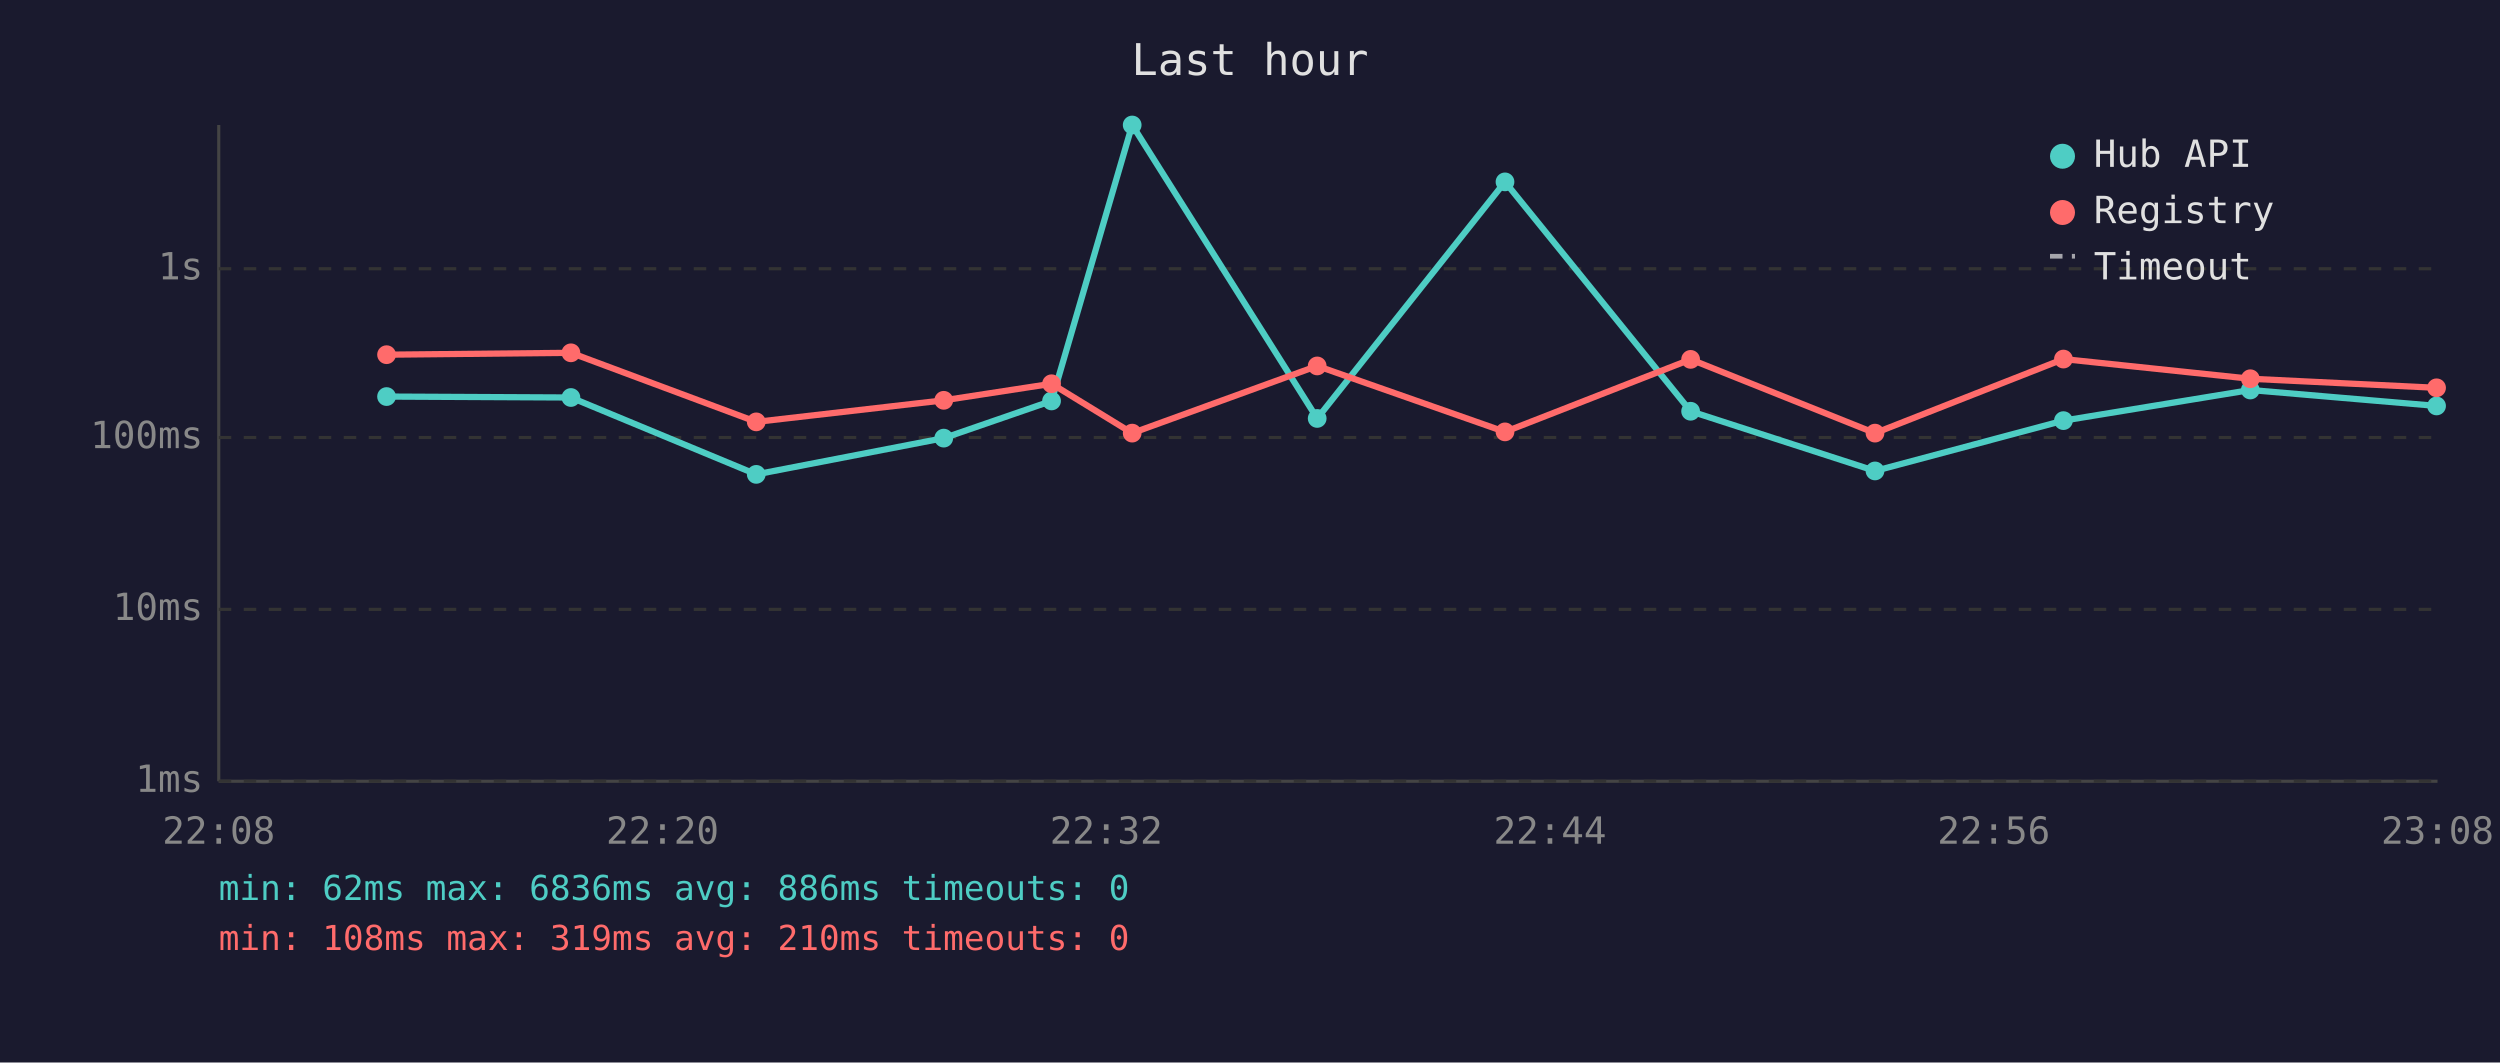
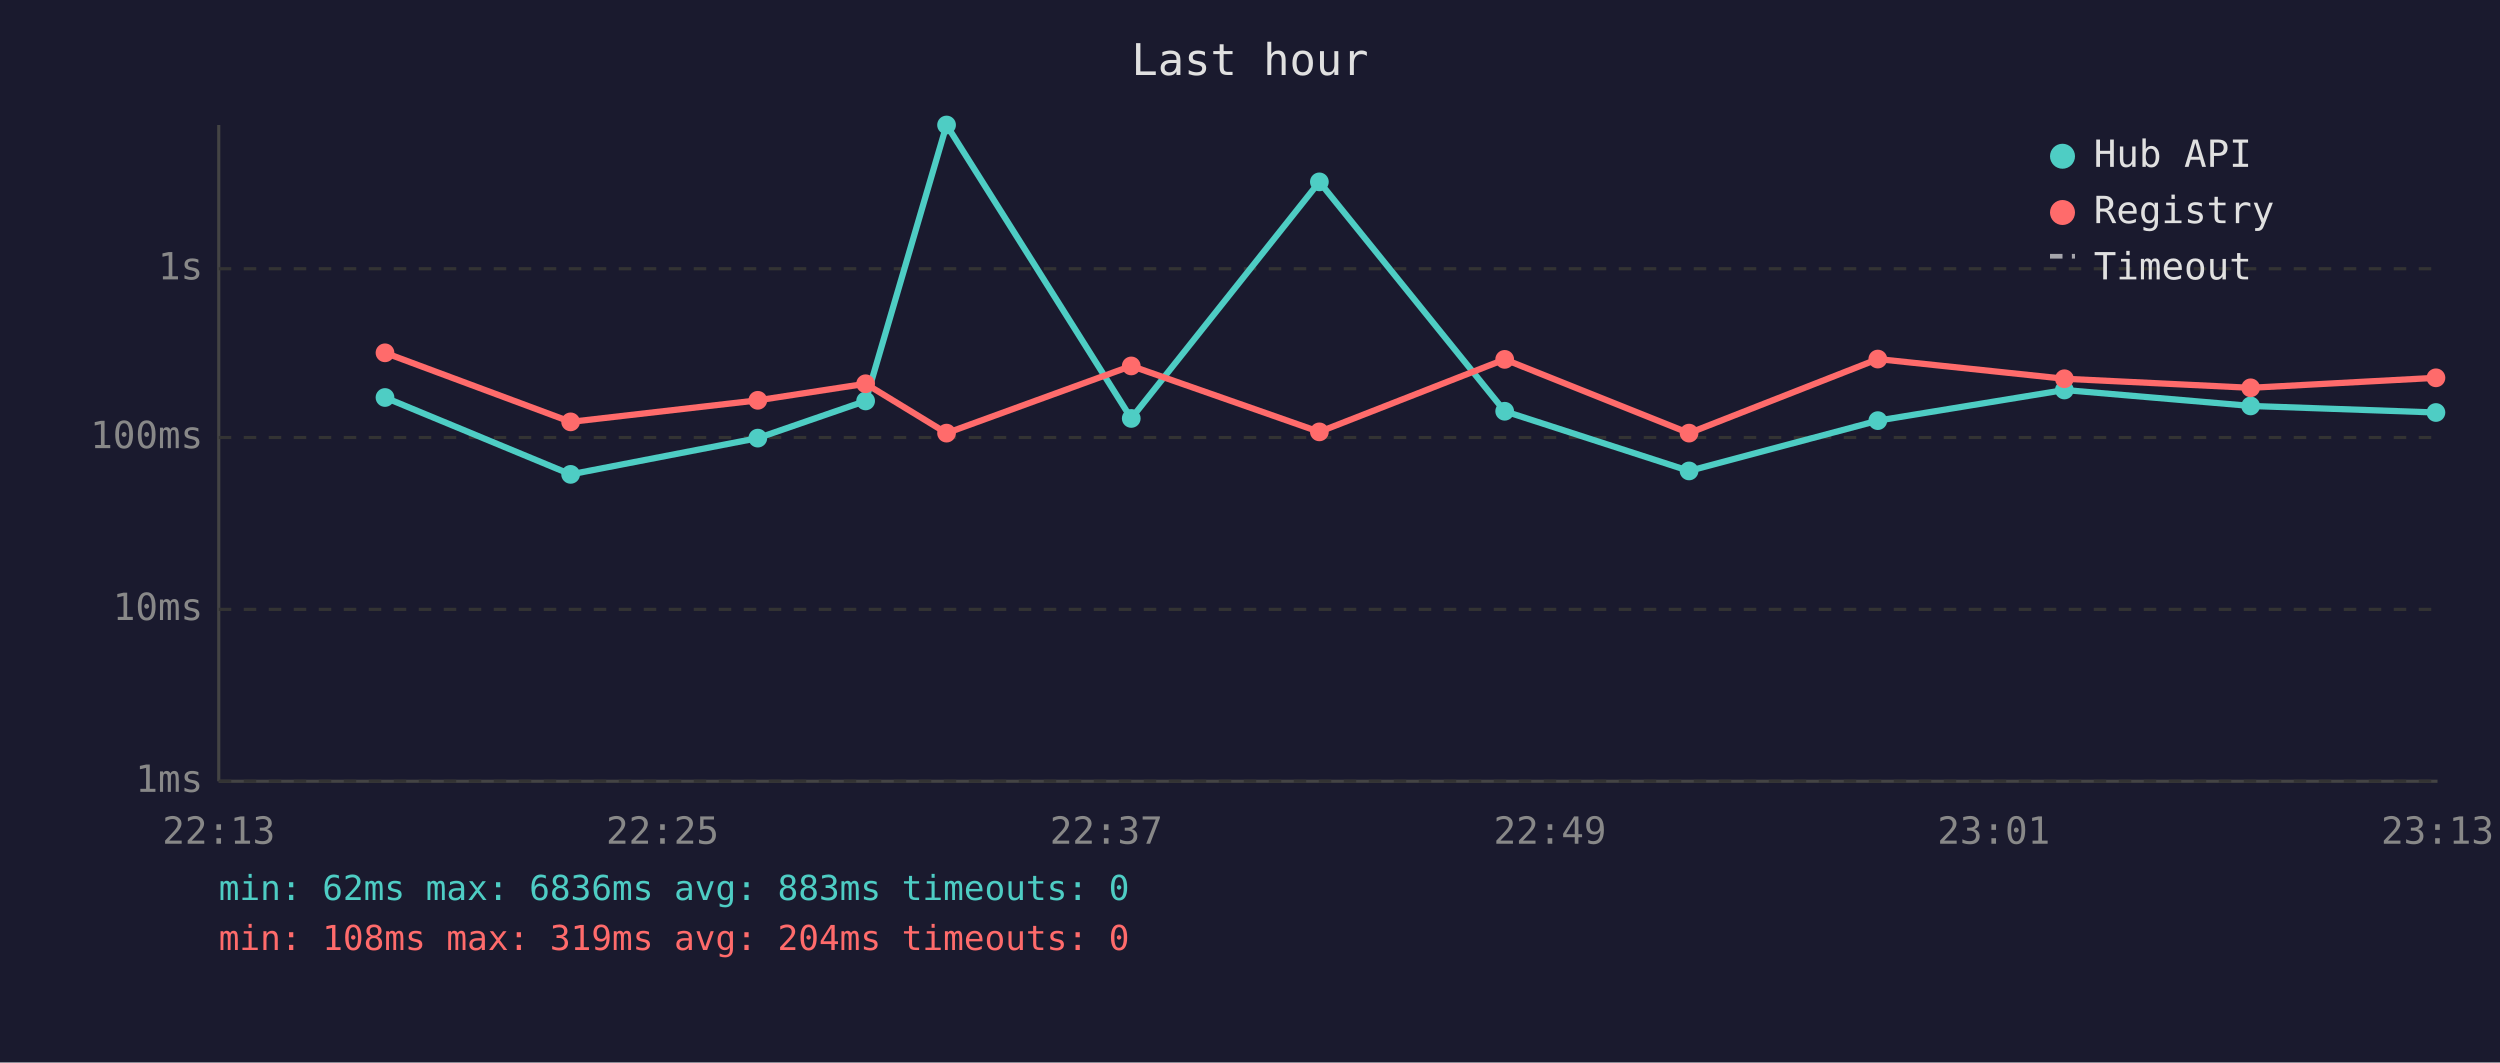
<svg xmlns="http://www.w3.org/2000/svg" viewBox="0 0 800 340" font-family="monospace" font-size="12">
  <rect width="800" height="340" fill="#1a1a2e" />
  <text x="400" y="24" fill="#e0e0e0" font-size="14" text-anchor="middle">Last hour</text>
  <line x1="70" y1="40" x2="70" y2="250" stroke="#444" stroke-width="1" />
  <line x1="70" y1="250" x2="780" y2="250" stroke="#444" stroke-width="1" />
  <line x1="70" y1="250" x2="780" y2="250" stroke="#333" stroke-width="1" stroke-dasharray="4" />
  <text x="65" y="250" fill="#888" text-anchor="end" dominant-baseline="middle">1ms</text>
  <line x1="70" y1="195" x2="780" y2="195" stroke="#333" stroke-width="1" stroke-dasharray="4" />
  <text x="65" y="195" fill="#888" text-anchor="end" dominant-baseline="middle">10ms</text>
  <line x1="70" y1="140" x2="780" y2="140" stroke="#333" stroke-width="1" stroke-dasharray="4" />
  <text x="65" y="140" fill="#888" text-anchor="end" dominant-baseline="middle">100ms</text>
  <line x1="70" y1="86" x2="780" y2="86" stroke="#333" stroke-width="1" stroke-dasharray="4" />
  <text x="65" y="86" fill="#888" text-anchor="end" dominant-baseline="middle">1s</text>
-   <text x="70" y="270" fill="#888" text-anchor="middle">22:08</text>
-   <text x="212" y="270" fill="#888" text-anchor="middle">22:20</text>
-   <text x="354" y="270" fill="#888" text-anchor="middle">22:32</text>
-   <text x="496" y="270" fill="#888" text-anchor="middle">22:44</text>
-   <text x="638" y="270" fill="#888" text-anchor="middle">22:56</text>
-   <text x="780" y="270" fill="#888" text-anchor="middle">23:08</text>
-   <polyline points="123.7,126.9 182.7,127.2 242.0,151.8 302.0,140.2 336.5,128.3 362.3,40.0 421.5,133.9 481.6,58.2 541.0,131.6 600.0,150.7 660.3,134.6 720.1,124.8 779.7,129.9" fill="none" stroke="#4ecdc4" stroke-width="2" opacity="1" />
-   <circle cx="123.7" cy="126.9" r="3" fill="#4ecdc4" />
-   <circle cx="182.7" cy="127.2" r="3" fill="#4ecdc4" />
-   <circle cx="242.0" cy="151.8" r="3" fill="#4ecdc4" />
-   <circle cx="302.0" cy="140.2" r="3" fill="#4ecdc4" />
-   <circle cx="336.5" cy="128.3" r="3" fill="#4ecdc4" />
-   <circle cx="362.3" cy="40.0" r="3" fill="#4ecdc4" />
-   <circle cx="421.5" cy="133.9" r="3" fill="#4ecdc4" />
-   <circle cx="481.6" cy="58.2" r="3" fill="#4ecdc4" />
-   <circle cx="541.0" cy="131.6" r="3" fill="#4ecdc4" />
-   <circle cx="600.0" cy="150.7" r="3" fill="#4ecdc4" />
-   <circle cx="660.3" cy="134.6" r="3" fill="#4ecdc4" />
-   <circle cx="720.1" cy="124.8" r="3" fill="#4ecdc4" />
-   <circle cx="779.7" cy="129.9" r="3" fill="#4ecdc4" />
-   <polyline points="123.7,113.5 182.7,112.9 242.0,135.0 302.0,128.1 336.5,122.8 362.3,138.6 421.5,117.1 481.6,138.2 541.0,115.0 600.0,138.6 660.3,114.9 720.1,121.2 779.7,124.1" fill="none" stroke="#ff6b6b" stroke-width="2" opacity="1" />
-   <circle cx="123.7" cy="113.5" r="3" fill="#ff6b6b" />
-   <circle cx="182.7" cy="112.9" r="3" fill="#ff6b6b" />
-   <circle cx="242.0" cy="135.0" r="3" fill="#ff6b6b" />
-   <circle cx="302.0" cy="128.1" r="3" fill="#ff6b6b" />
-   <circle cx="336.5" cy="122.8" r="3" fill="#ff6b6b" />
-   <circle cx="362.3" cy="138.6" r="3" fill="#ff6b6b" />
-   <circle cx="421.5" cy="117.1" r="3" fill="#ff6b6b" />
-   <circle cx="481.6" cy="138.2" r="3" fill="#ff6b6b" />
-   <circle cx="541.0" cy="115.0" r="3" fill="#ff6b6b" />
-   <circle cx="600.0" cy="138.6" r="3" fill="#ff6b6b" />
-   <circle cx="660.3" cy="114.9" r="3" fill="#ff6b6b" />
-   <circle cx="720.1" cy="121.2" r="3" fill="#ff6b6b" />
-   <circle cx="779.7" cy="124.1" r="3" fill="#ff6b6b" />
+   <text x="70" y="270" fill="#888" text-anchor="middle">22:13</text>
+   <text x="212" y="270" fill="#888" text-anchor="middle">22:25</text>
+   <text x="354" y="270" fill="#888" text-anchor="middle">22:37</text>
+   <text x="496" y="270" fill="#888" text-anchor="middle">22:49</text>
+   <text x="638" y="270" fill="#888" text-anchor="middle">23:01</text>
+   <text x="780" y="270" fill="#888" text-anchor="middle">23:13</text>
+   <polyline points="123.2,127.2 182.6,151.8 242.5,140.2 277.0,128.3 302.9,40.0 362.0,133.9 422.2,58.2 481.5,131.6 540.5,150.7 600.9,134.6 660.6,124.8 720.2,129.9 779.5,132.0" fill="none" stroke="#4ecdc4" stroke-width="2" opacity="1" />
+   <circle cx="123.2" cy="127.2" r="3" fill="#4ecdc4" />
+   <circle cx="182.6" cy="151.8" r="3" fill="#4ecdc4" />
+   <circle cx="242.5" cy="140.2" r="3" fill="#4ecdc4" />
+   <circle cx="277.0" cy="128.3" r="3" fill="#4ecdc4" />
+   <circle cx="302.9" cy="40.0" r="3" fill="#4ecdc4" />
+   <circle cx="362.0" cy="133.9" r="3" fill="#4ecdc4" />
+   <circle cx="422.2" cy="58.2" r="3" fill="#4ecdc4" />
+   <circle cx="481.5" cy="131.6" r="3" fill="#4ecdc4" />
+   <circle cx="540.5" cy="150.7" r="3" fill="#4ecdc4" />
+   <circle cx="600.9" cy="134.6" r="3" fill="#4ecdc4" />
+   <circle cx="660.6" cy="124.8" r="3" fill="#4ecdc4" />
+   <circle cx="720.2" cy="129.9" r="3" fill="#4ecdc4" />
+   <circle cx="779.5" cy="132.0" r="3" fill="#4ecdc4" />
+   <polyline points="123.2,112.9 182.6,135.0 242.5,128.1 277.0,122.8 302.9,138.6 362.0,117.1 422.2,138.2 481.5,115.0 540.5,138.6 600.9,114.9 660.6,121.2 720.2,124.1 779.5,120.9" fill="none" stroke="#ff6b6b" stroke-width="2" opacity="1" />
+   <circle cx="123.2" cy="112.9" r="3" fill="#ff6b6b" />
+   <circle cx="182.6" cy="135.0" r="3" fill="#ff6b6b" />
+   <circle cx="242.5" cy="128.1" r="3" fill="#ff6b6b" />
+   <circle cx="277.0" cy="122.8" r="3" fill="#ff6b6b" />
+   <circle cx="302.9" cy="138.6" r="3" fill="#ff6b6b" />
+   <circle cx="362.0" cy="117.1" r="3" fill="#ff6b6b" />
+   <circle cx="422.2" cy="138.2" r="3" fill="#ff6b6b" />
+   <circle cx="481.5" cy="115.0" r="3" fill="#ff6b6b" />
+   <circle cx="540.5" cy="138.6" r="3" fill="#ff6b6b" />
+   <circle cx="600.9" cy="114.9" r="3" fill="#ff6b6b" />
+   <circle cx="660.6" cy="121.2" r="3" fill="#ff6b6b" />
+   <circle cx="720.2" cy="124.1" r="3" fill="#ff6b6b" />
+   <circle cx="779.5" cy="120.9" r="3" fill="#ff6b6b" />
  <circle cx="660" cy="50" r="4" fill="#4ecdc4" />
  <text x="670" y="50" fill="#e0e0e0" dominant-baseline="middle">Hub API</text>
  <circle cx="660" cy="68" r="4" fill="#ff6b6b" />
  <text x="670" y="68" fill="#e0e0e0" dominant-baseline="middle">Registry</text>
  <line x1="656" y1="82" x2="664" y2="82" stroke="#e0e0e0" stroke-width="1.5" stroke-dasharray="4,3" opacity="0.7" />
  <text x="670" y="86" fill="#e0e0e0" dominant-baseline="middle">Timeout</text>
-   <text x="70" y="288" fill="#4ecdc4" font-size="11">min: 62ms  max: 6836ms  avg: 886ms  timeouts: 0</text>
-   <text x="70" y="304" fill="#ff6b6b" font-size="11">min: 108ms  max: 319ms  avg: 210ms  timeouts: 0</text>
+   <text x="70" y="288" fill="#4ecdc4" font-size="11">min: 62ms  max: 6836ms  avg: 883ms  timeouts: 0</text>
+   <text x="70" y="304" fill="#ff6b6b" font-size="11">min: 108ms  max: 319ms  avg: 204ms  timeouts: 0</text>
</svg>
